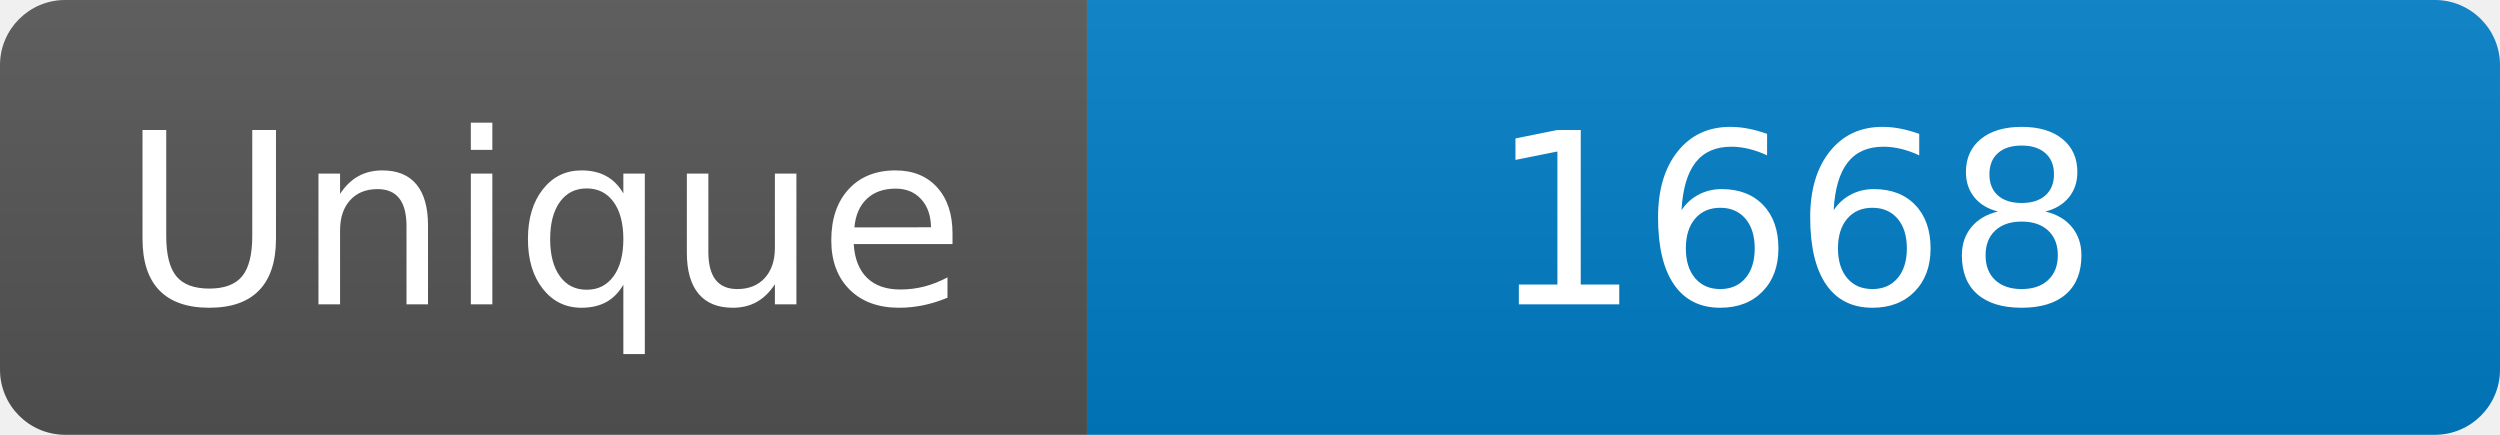
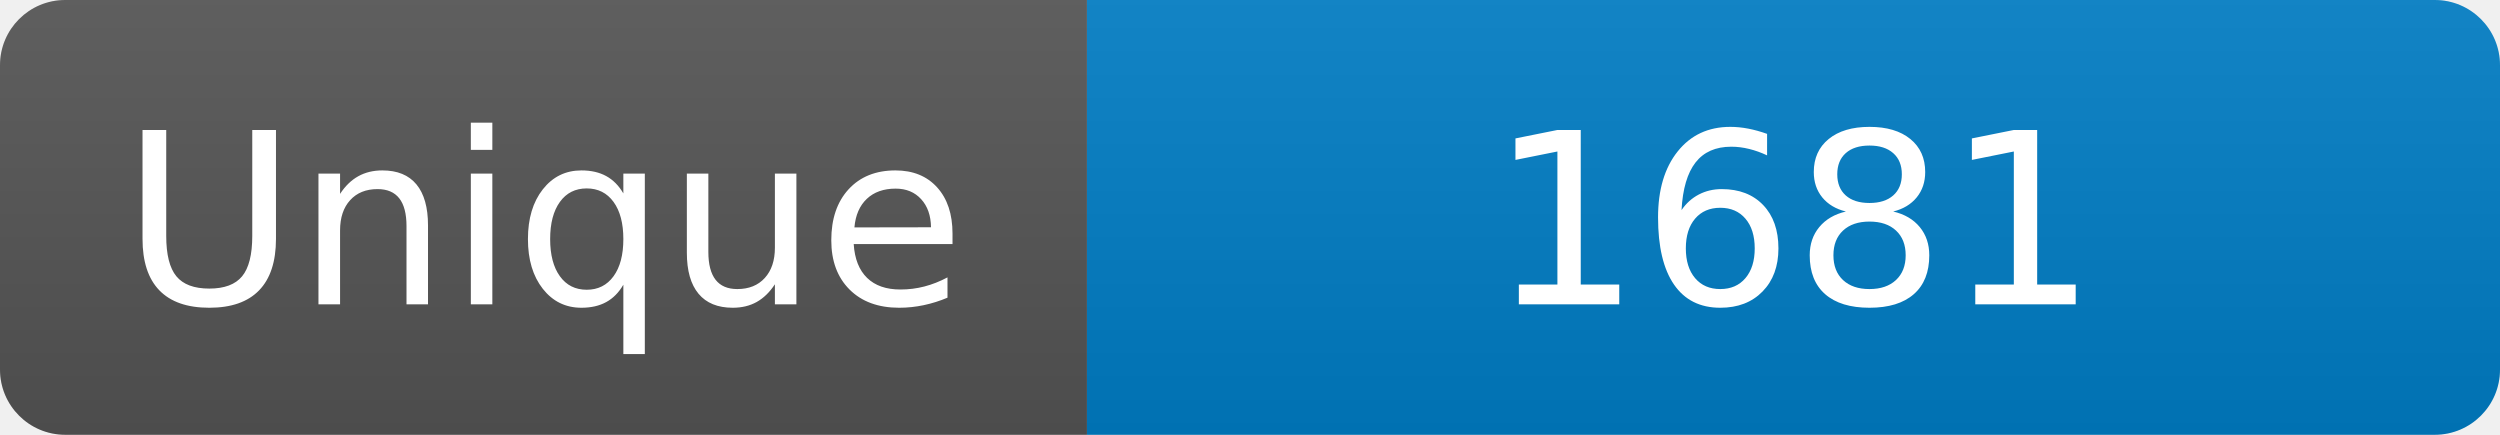
<svg xmlns="http://www.w3.org/2000/svg" width="115" height="20" role="img" aria-label="Maintained?: yes">
  <linearGradient id="s" x2="0" y2="100%">
    <stop offset="0" stop-color="#bbb" stop-opacity=".1" />
    <stop offset="1" stop-opacity=".1" />
  </linearGradient>
  <clipPath id="r">
    <rect width="115" height="20" rx="3" fill="#fff" />
  </clipPath>
  <g clip-path="url(#r)">
    <rect width="50" height="20" fill="#555" />
    <rect x="50" width="160" height="20" fill="#007ec6" />
    <rect width="115" height="20" fill="url(#s)" />
  </g>
  <g fill="#fff" text-anchor="middle" font-family="Verdana,Geneva,DejaVu Sans,sans-serif" font-size="110">
    <text x="250" y="140" transform="scale(.1)" fill="#fff">Unique</text>
-     <text x="825" y="140" transform="scale(.1)" fill="#fff">1668</text>
+     <text x="825" y="140" transform="scale(.1)" fill="#fff">1681</text>
  </g>
</svg>
